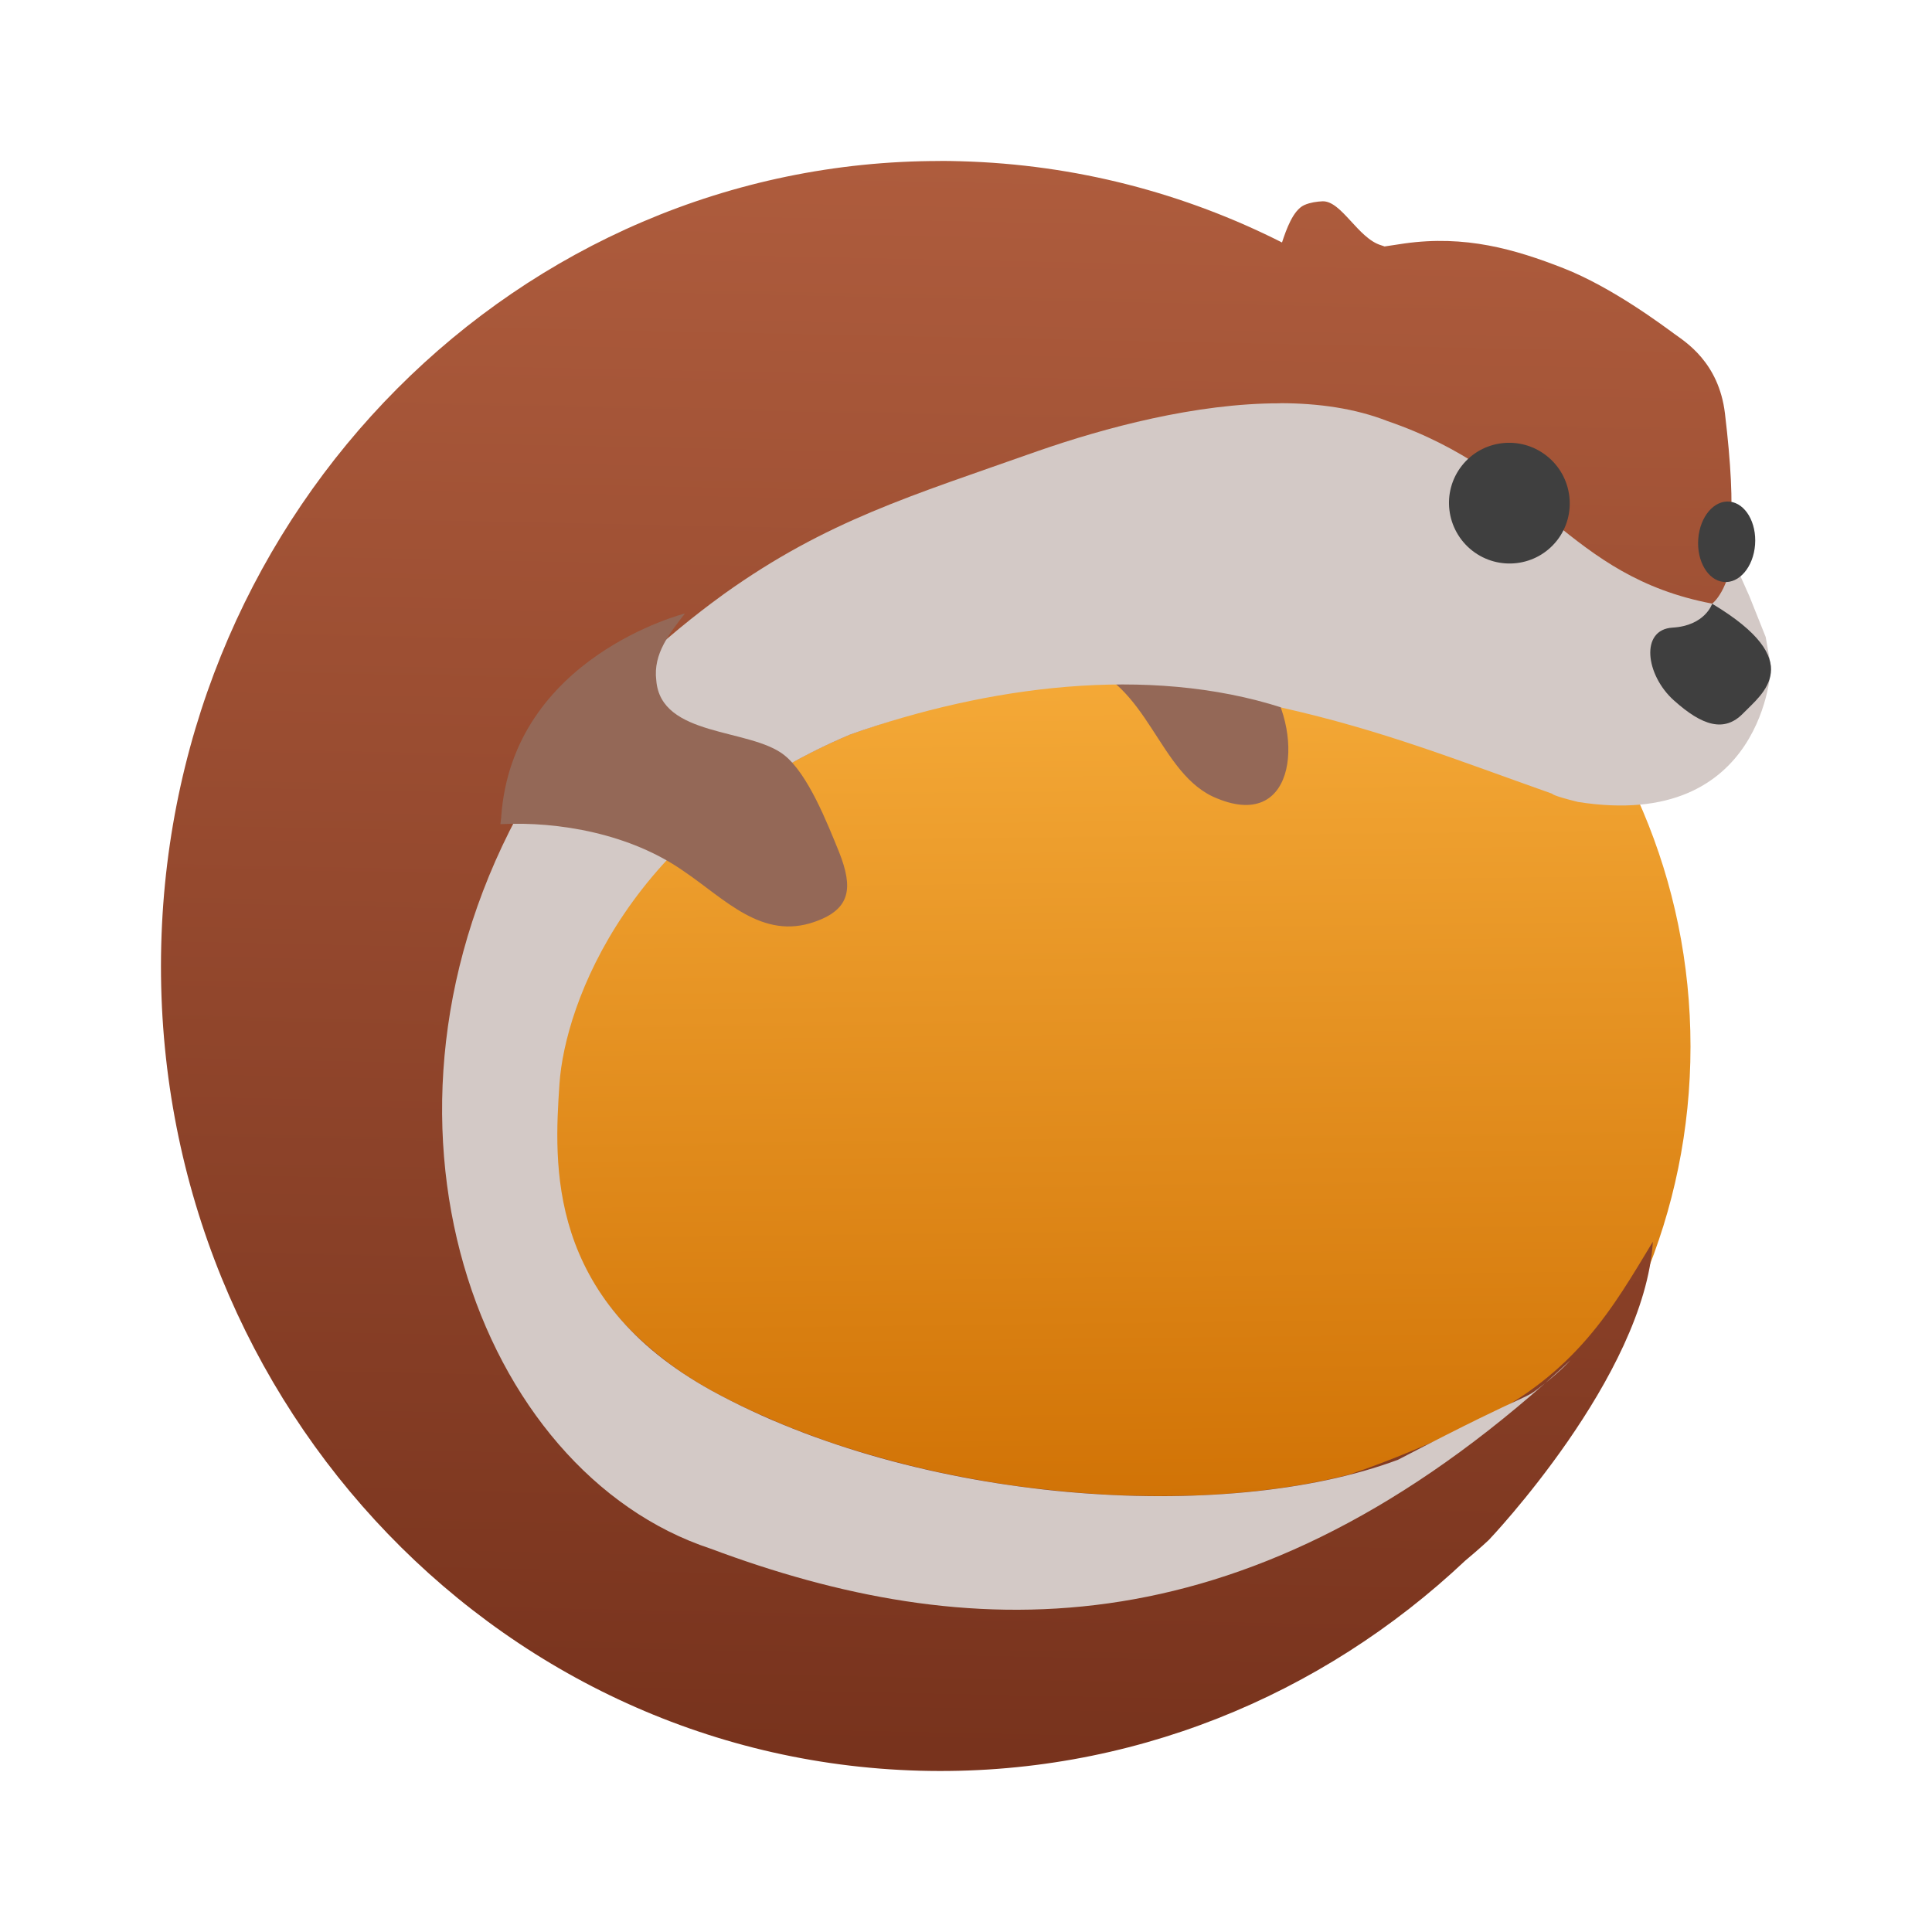
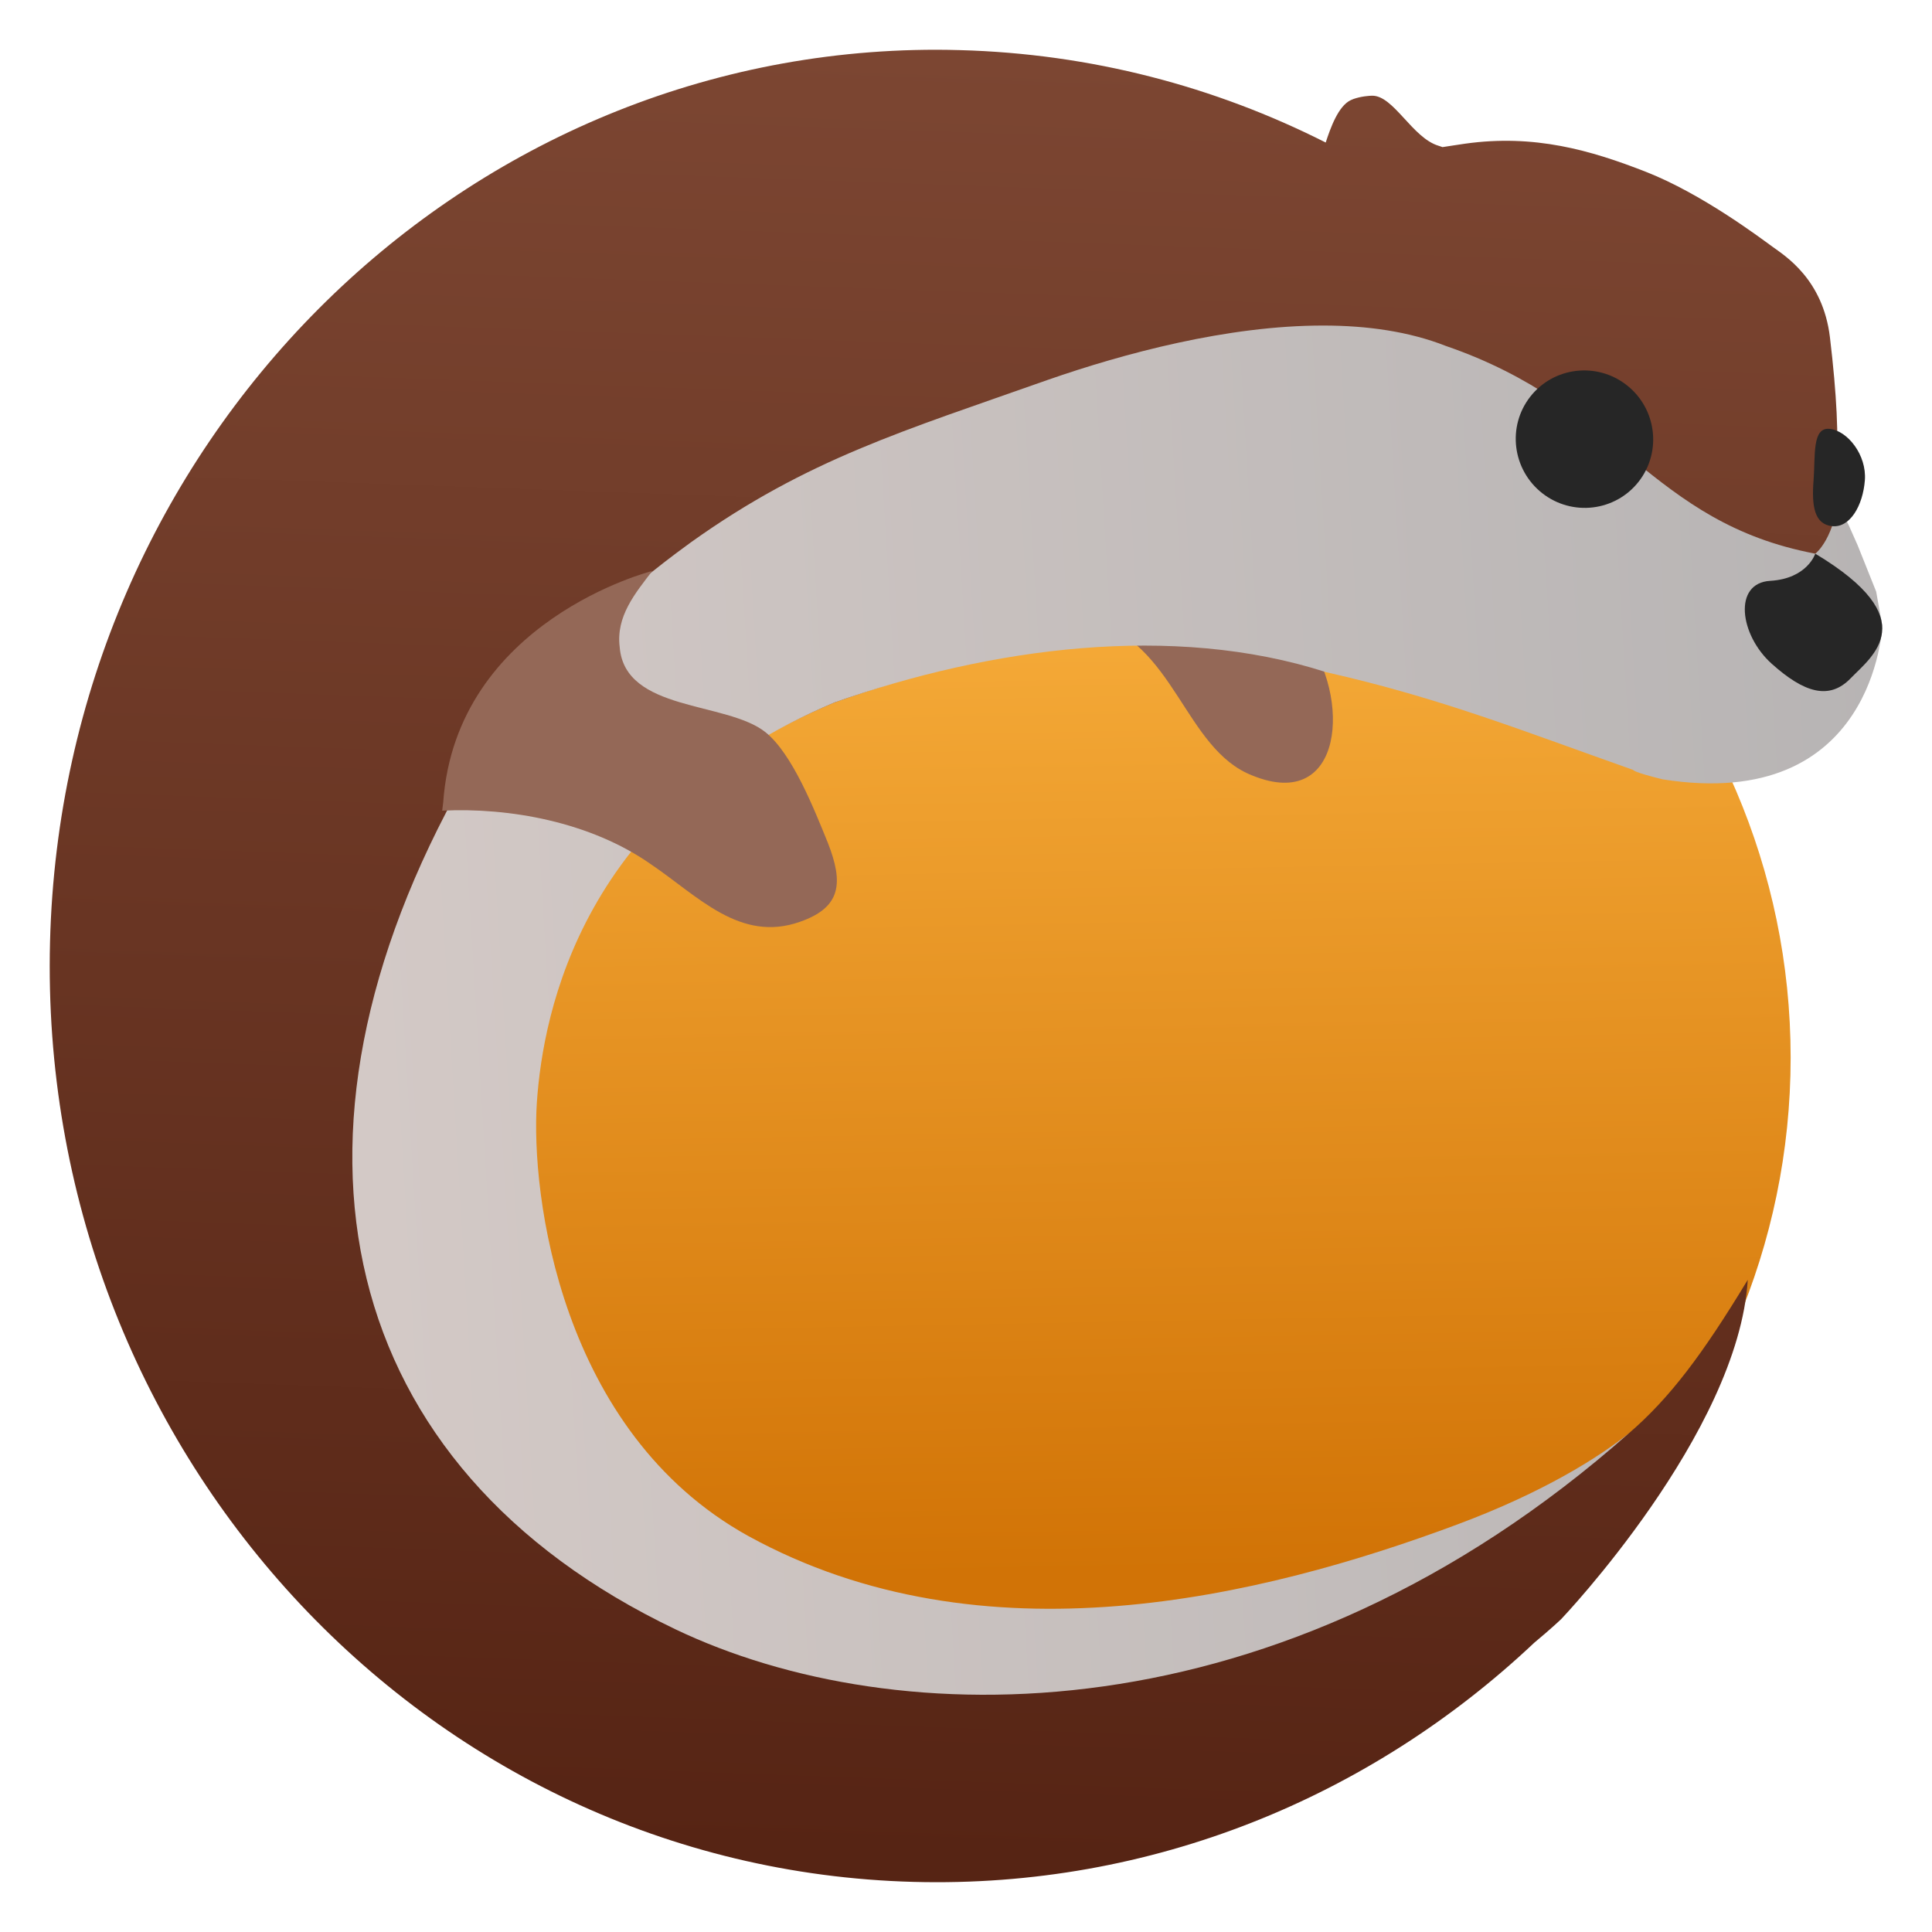
- <svg xmlns="http://www.w3.org/2000/svg" id="svg30" width="48" height="48" version="1.1">
-   <defs id="defs34">
-     <linearGradient id="linearGradient44" x1="24.407" x2="23.593" y1="4.068" y2="43.525" gradientUnits="userSpaceOnUse">
-       <stop id="stop38" style="stop-color:#ae5c3d" offset="0" />
-       <stop id="stop40" style="stop-color:#78331d" offset="1" />
+ <svg xmlns="http://www.w3.org/2000/svg" style="clip-rule:evenodd;fill-rule:evenodd;stroke-linejoin:round;stroke-miterlimit:2" version="1.1" viewBox="0 0 48 48">
+   <path id="path4" d="m27.415 9.203c-9.366 0-17.073 7.708-17.073 17.073 0 9.366 7.707 17.073 17.073 17.073s17.073-7.707 17.073-17.073c0-9.365-7.707-17.073-17.073-17.073z" style="fill-rule:nonzero;fill:url(#_Linear1)" />
+   <path id="path6" d="m27.073 15.417c2.115 0.501 2.345 3.196 4.046 3.852 2.27 0.922 2.463-1.964 1.291-3.49" style="fill-rule:nonzero;fill:#946857" />
+   <path id="path10" d="m23.278 1.236c-11.91-0.011-21.722 9.797-22.035 22.168-0.319 12.568 9.286 23.023 21.45 23.351 5.926 0.16 11.365-2.113 15.423-5.94 0.434-0.361 0.67-0.587 0.67-0.587s4.401-4.619 4.637-8.432c-1.123 1.856-1.94 2.939-2.949 3.809-1.566 1.35-7.348 4.208-13.059 4.558-6.563 0.401-15.119-1.786-14.997-12.831 0.025-2.273 2.055-7.244 8.312-9.879 3.866-1.365 8.412-2.32 12.213-1.096 2.859 0.645 4.915 1.583 7.634 2.543 0 0-0.022 0.048 0.729 0.234 5.288 0.837 4.695-3.519 4.695-3.519l-0.415-1.019c-0.092-0.537 0.311-0.961 0.311-0.961s-0.326-1.201-0.271-1.995 0.011-1.811-0.162-3.261c-0.174-1.451-1.126-2.029-1.434-2.254-0.31-0.225-1.751-1.312-3.133-1.854s-2.779-0.943-4.499-0.701c-0.191 0.027-0.372 0.057-0.56 0.085-0.034-0.011-0.06-0.023-0.096-0.033-0.656-0.195-1.12-1.257-1.656-1.244-0.041 1e-3 -0.083 4e-3 -0.124 9e-3 -0.042 4e-3 -0.085 0.01-0.127 0.018h-2e-3c-0.044 8e-3 -0.087 0.019-0.132 0.031-0.049 0.013-0.096 0.03-0.14 0.051-0.313 0.146-0.506 0.694-0.624 1.054-2.752-1.391-5.829-2.208-9.093-2.296-0.19-5e-3 -0.377-9e-3 -0.566-9e-3z" style="fill-rule:nonzero;fill:url(#_Linear2)" />
+   <path id="path12" d="m32.883 8.088c-2.383-3e-3 -4.965 0.694-6.851 1.35-3.577 1.266-5.969 1.966-8.868 4.037-0.768 0.558-3.788 2.775-5.623 5.867-5.071 8.965-3.165 17.12 5.237 21.136 5.462 2.61 15.016 2.798 23.696-4.873-0.747 0.598-2.128 1.472-4.258 2.266-4.911 1.83-11.799 3.49-17.623 0.292-4.686-2.592-5.408-8.503-5.255-10.771 0.154-2.267 1.136-7.304 7.393-9.939 3.866-1.365 8.412-1.978 12.212-0.754 2.86 0.645 4.915 1.47 7.634 2.43 0 0-0.023 0.047 0.728 0.233 5.288 0.838 5.459-3.816 5.459-3.816l-0.151-0.848-0.46-1.15-0.219-0.493-0.133-0.267s-0.038-0.336-0.091-0.678c-0.102 1.277-0.61 1.646-0.61 1.646-4.11-0.779-4.845-3.673-9.178-5.161-0.916-0.36-1.957-0.506-3.039-0.507z" style="fill-rule:nonzero;fill:url(#_Linear3)" />
+   <path id="path16" d="m11.011 19.938l-0.025 0.203c1.654-0.083 3.681 0.275 5.184 1.33 1.166 0.786 2.216 1.961 3.71 1.429 1.022-0.358 1.079-0.965 0.687-1.962-0.331-0.812-0.877-2.212-1.553-2.75-0.974-0.77-3.492-0.501-3.618-2.113-0.095-0.762 0.385-1.335 0.81-1.89 0 0-4.875 1.226-5.195 5.753z" style="fill-rule:nonzero;fill:#946857" />
+   <path id="path20" d="m45.1 13.756s-0.197 0.621-1.121 0.675c-0.923 0.055-0.763 1.339 0.037 2.058 0.801 0.719 1.428 0.916 1.962 0.364 0.533-0.55 1.842-1.464-0.878-3.097z" style="fill-rule:nonzero;fill:#262626" />
+   <path id="path24" d="m40.712 11.967c-0.581 0.741-1.653 0.868-2.396 0.286-0.744-0.585-0.877-1.658-0.296-2.399 0.58-0.74 1.653-0.868 2.396-0.285 0.744 0.584 0.875 1.657 0.296 2.398z" style="fill-rule:nonzero;fill:#262626" />
+   <path id="path28" d="m46.332 11.933c-0.048 0.627-0.37 1.187-0.814 1.139-0.443-0.046-0.51-0.504-0.461-1.133 0.048-0.626-0.04-1.331 0.403-1.284 0.444 0.048 0.921 0.651 0.872 1.278z" style="fill-rule:nonzero;fill:#262626" />
+   <defs>
+     <linearGradient id="_Linear1" x2="1" gradientTransform="matrix(-.283583 -23.6303 23.6303 -.283583 27.3568 39.0474)" gradientUnits="userSpaceOnUse">
+       <stop style="stop-color:#d17306" offset="0" />
+       <stop style="stop-color:#f5aa38" offset="1" />
    </linearGradient>
-     <linearGradient id="linearGradient857" x1="26.949" x2="26.7" y1="37.22" y2="16.459" gradientUnits="userSpaceOnUse">
-       <stop id="stop851" style="stop-color:#d17306" offset="0" />
-       <stop id="stop853" style="stop-color:#f5aa38" offset="1" />
+     <linearGradient id="_Linear2" x2="1" gradientTransform="matrix(-.925989 44.9106 -44.9106 -.925989 24.4631 1.31329)" gradientUnits="userSpaceOnUse">
+       <stop style="stop-color:#7c4632" offset="0" />
+       <stop style="stop-color:#562414" offset="1" />
+     </linearGradient>
+     <linearGradient id="_Linear3" x2="1" gradientTransform="matrix(-37.5785,1.86104,-1.86104,-37.5785,46.764,20.323)" gradientUnits="userSpaceOnUse">
+       <stop style="stop-color:#b7b4b4" offset="0" />
+       <stop style="stop-color:#d3c9c6" offset="1" />
    </linearGradient>
  </defs>
-   <path id="path4" d="m27 11a15 15 0 0 0 -15 15 15 15 0 0 0 15 15 15 15 0 0 0 15 -15 15 15 0 0 0 -15 -15z" style="fill:url(#linearGradient857)" />
-   <path id="path6" d="m26.7 16.459c1.858 0.44 2.06 2.808 3.554 3.384 1.994 0.81 2.164-1.726 1.135-3.067" style="fill:#946857" />
-   <path id="path10" d="m23.365 4c-10.463-0.009-19.084 8.607-19.359 19.477-0.28 11.042 8.158 20.227 18.846 20.516 5.207 0.141 9.985-1.857 13.551-5.219 0.381-0.318 0.588-0.516 0.588-0.516s3.867-4.058 4.074-7.408c-0.987 1.63-1.892 3.262-4.348 4.471-1.126 0.522-2.159 0.966-3.199 1.316-0.067 0.017-0.134 0.033-0.201 0.049-0.493 0.118-1.009 0.216-1.551 0.291-0.066 9e-3 -0.133 0.017-0.199 0.025-0.562 0.071-1.141 0.123-1.74 0.148-0.062 0.003-0.126 0.002-0.188 0.004-0.591 0.02-1.195 0.018-1.809-0.006-0.04-0.002-0.079-1.73e-4 -0.119-2e-3 -0.624-0.028-1.257-0.084-1.891-0.158-0.09-0.011-0.181-0.018-0.271-0.029-0.617-0.078-1.234-0.182-1.848-0.305-0.099-0.02-0.198-0.04-0.297-0.061-0.6-0.127-1.195-0.277-1.779-0.447-0.187-0.055-0.374-0.111-0.559-0.17-0.14-0.045-0.28-0.088-0.418-0.135-0.197-0.067-0.39-0.14-0.584-0.213-0.158-0.059-0.317-0.117-0.473-0.18-0.18-0.073-0.355-0.151-0.531-0.229-0.149-0.066-0.301-0.128-0.447-0.197-0.318-0.15-0.631-0.307-0.934-0.473-0.24-0.133-0.469-0.272-0.688-0.418-0.501-0.335-0.938-0.703-1.33-1.09-2.04-2.081-1.945-4.529-1.838-6.115 0.135-1.993 1.805-6.364 7.303-8.68 3.397-1.199 7.391-2.038 10.73-0.963 2.512 0.567 4.318 1.391 6.707 2.234 0 0-0.019 0.042 0.641 0.205 4.646 0.736 4.124-3.091 4.124-3.091l-0.364-0.896c-0.081-0.472 0.273-0.844 0.273-0.844s-0.286-1.055-0.238-1.753c0.049-0.697 0.009-1.591-0.143-2.865-0.152-1.275-0.989-1.782-1.26-1.98-0.272-0.198-1.538-1.153-2.752-1.629-1.214-0.476-2.441-0.828-3.953-0.615-0.168 0.024-0.327 0.049-0.492 0.074-0.029-0.009-0.052-0.02-0.084-0.029-0.576-0.171-0.984-1.104-1.455-1.093-0.036 8.641e-4 -0.072 0.004-0.109 0.008-0.036 0.004-0.074 0.009-0.111 0.016h-2e-3c-0.038 0.007-0.076 0.017-0.115 0.027-0.043 0.012-0.084 0.027-0.123 0.045-0.276 0.128-0.444 0.61-0.549 0.927-2.418-1.222-5.121-1.94-7.988-2.018-0.167-0.005-0.332-0.008-0.498-0.008zm11.367 32.27c-0.355 0.132-0.74 0.244-1.137 0.348 0.396-0.103 0.782-0.215 1.137-0.348z" style="fill:url(#linearGradient44)" />
-   <path id="path12" d="m31.804 10.02c-2.093-0.003-4.362 0.61-6.019 1.186-3.143 1.112-5.244 1.727-7.791 3.546-0.675 0.49-3.328 2.438-4.941 5.155-4.455 7.877-1.16 16.669 4.601 18.569 6.334 2.369 13.111 2.625 20.738-4.115-0.656 0.525 0 0-3.66 1.907-4.314 1.608-11.935 1.091-17.052-1.718-4.117-2.277-3.914-5.63-3.78-7.623 0.135-1.993 1.731-6.365 7.228-8.68 3.397-1.199 7.39-1.738 10.73-0.663 2.512 0.567 4.318 1.292 6.706 2.136 0 0-0.02 0.041 0.64 0.204 4.646 0.736 4.796-3.353 4.796-3.353l-0.132-0.745-0.404-1.011-0.193-0.433-0.116-0.235s-0.034-0.295-0.08-0.596c-0.089 1.122-0.536 1.446-0.536 1.446-3.611-0.685-4.256-3.227-8.063-4.534-0.805-0.316-1.719-0.445-2.671-0.446zm6.588 24.342c0.421-0.337 0.624-0.567 0.624-0.566-0.209 0.195-0.417 0.383-0.624 0.566z" style="fill:#d3c9c6" />
-   <path id="path16" d="m12.454 20.298-0.022 0.178c1.453-0.074 3.234 0.241 4.554 1.168 1.024 0.691 1.947 1.723 3.26 1.256 0.898-0.315 0.948-0.848 0.603-1.725-0.291-0.713-0.771-1.944-1.365-2.415-0.856-0.677-3.068-0.441-3.179-1.857-0.083-0.669 0.338-1.173 0.712-1.661-6.9e-4 0-4.284 1.077-4.565 5.055z" style="fill:#946857" />
-   <path id="path20" d="m42.538 15s-0.173 0.545-0.984 0.593c-0.811 0.048-0.671 1.177 0.033 1.808 0.704 0.632 1.254 0.805 1.723 0.32 0.468-0.484 1.619-1.287-0.771-2.721z" style="fill:#3f3f3f" />
-   <path id="path24" d="m38.683 13.428c-0.51 0.651-1.453 0.763-2.106 0.252-0.653-0.514-0.77-1.457-0.259-2.108 0.509-0.65 1.452-0.762 2.105-0.25 0.653 0.513 0.769 1.456 0.26 2.107z" style="fill:#3f3f3f" />
-   <path id="path28" d="m43.604 13.535c-0.042 0.551-0.393 0.965-0.783 0.923-0.39-0.041-0.671-0.52-0.628-1.072 0.042-0.55 0.392-0.964 0.782-0.923 0.39 0.042 0.671 0.521 0.629 1.071z" style="fill:#3f3f3f" />
</svg>
